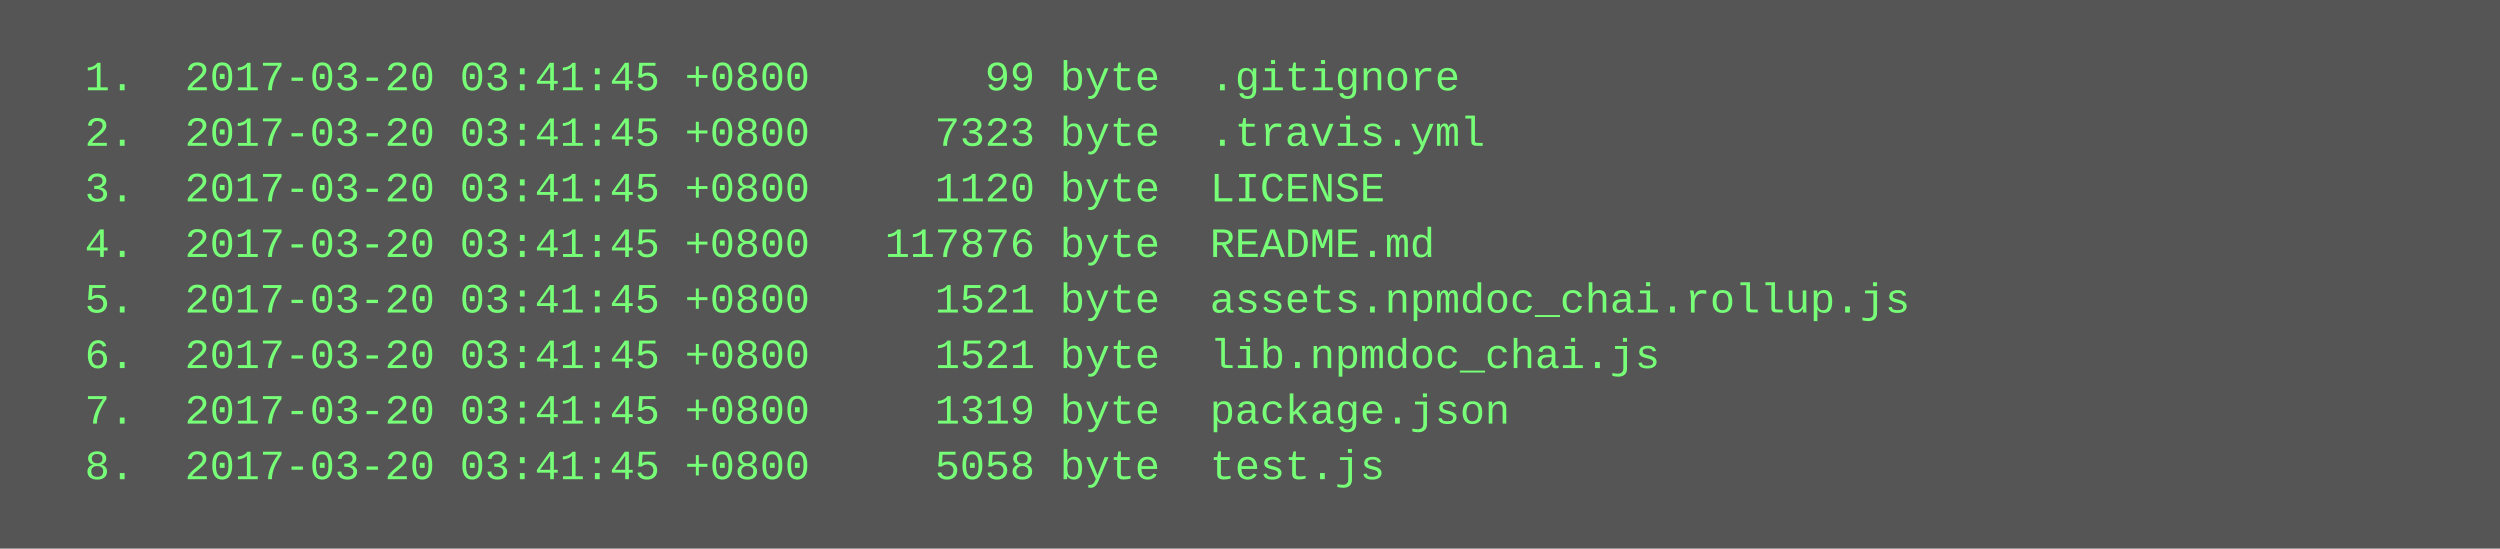
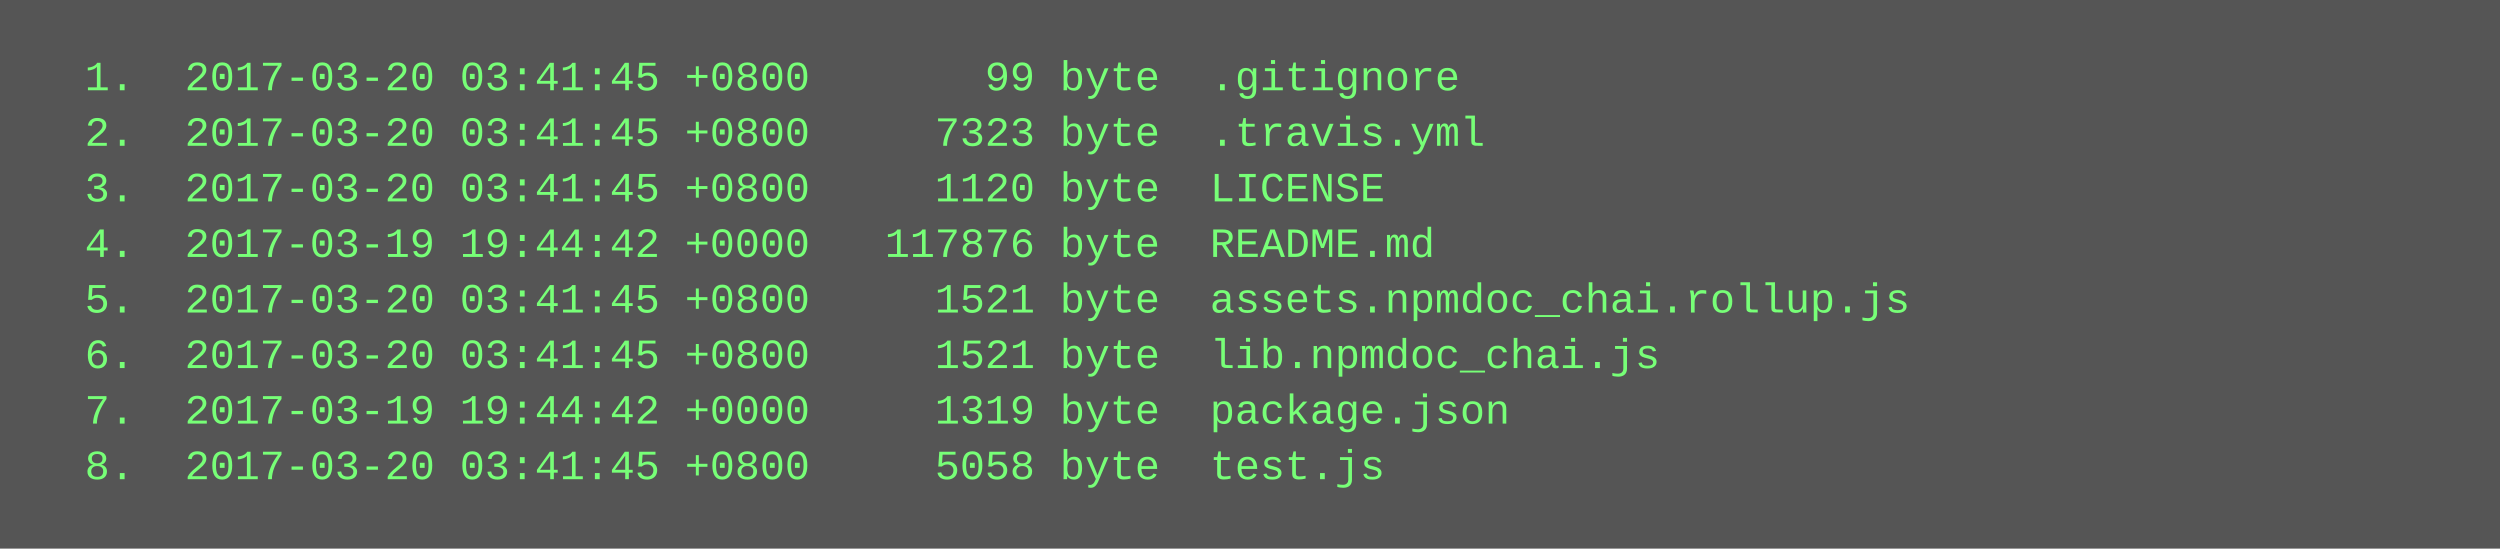
<svg xmlns="http://www.w3.org/2000/svg" height="158" width="720">
  <rect height="158" fill="#555" width="720" />
  <text fill="#7f7" font-family="Courier New" font-size="12" xml:space="preserve">
    <tspan x="10" y="26">  1.  2017-03-20 03:41:45 +0800       99 byte  .gitignore</tspan>
    <tspan x="10" y="42">  2.  2017-03-20 03:41:45 +0800     7323 byte  .travis.yml</tspan>
    <tspan x="10" y="58">  3.  2017-03-20 03:41:45 +0800     1120 byte  LICENSE</tspan>
-     <tspan x="10" y="74">  4.  2017-03-20 03:41:45 +0800   117876 byte  README.md</tspan>
+     <tspan x="10" y="74">  4.  2017-03-19 19:44:42 +0000   117876 byte  README.md</tspan>
    <tspan x="10" y="90">  5.  2017-03-20 03:41:45 +0800     1521 byte  assets.npmdoc_chai.rollup.js</tspan>
    <tspan x="10" y="106">  6.  2017-03-20 03:41:45 +0800     1521 byte  lib.npmdoc_chai.js</tspan>
-     <tspan x="10" y="122">  7.  2017-03-20 03:41:45 +0800     1319 byte  package.json</tspan>
+     <tspan x="10" y="122">  7.  2017-03-19 19:44:42 +0000     1319 byte  package.json</tspan>
    <tspan x="10" y="138">  8.  2017-03-20 03:41:45 +0800     5058 byte  test.js</tspan>
  </text>
</svg>
